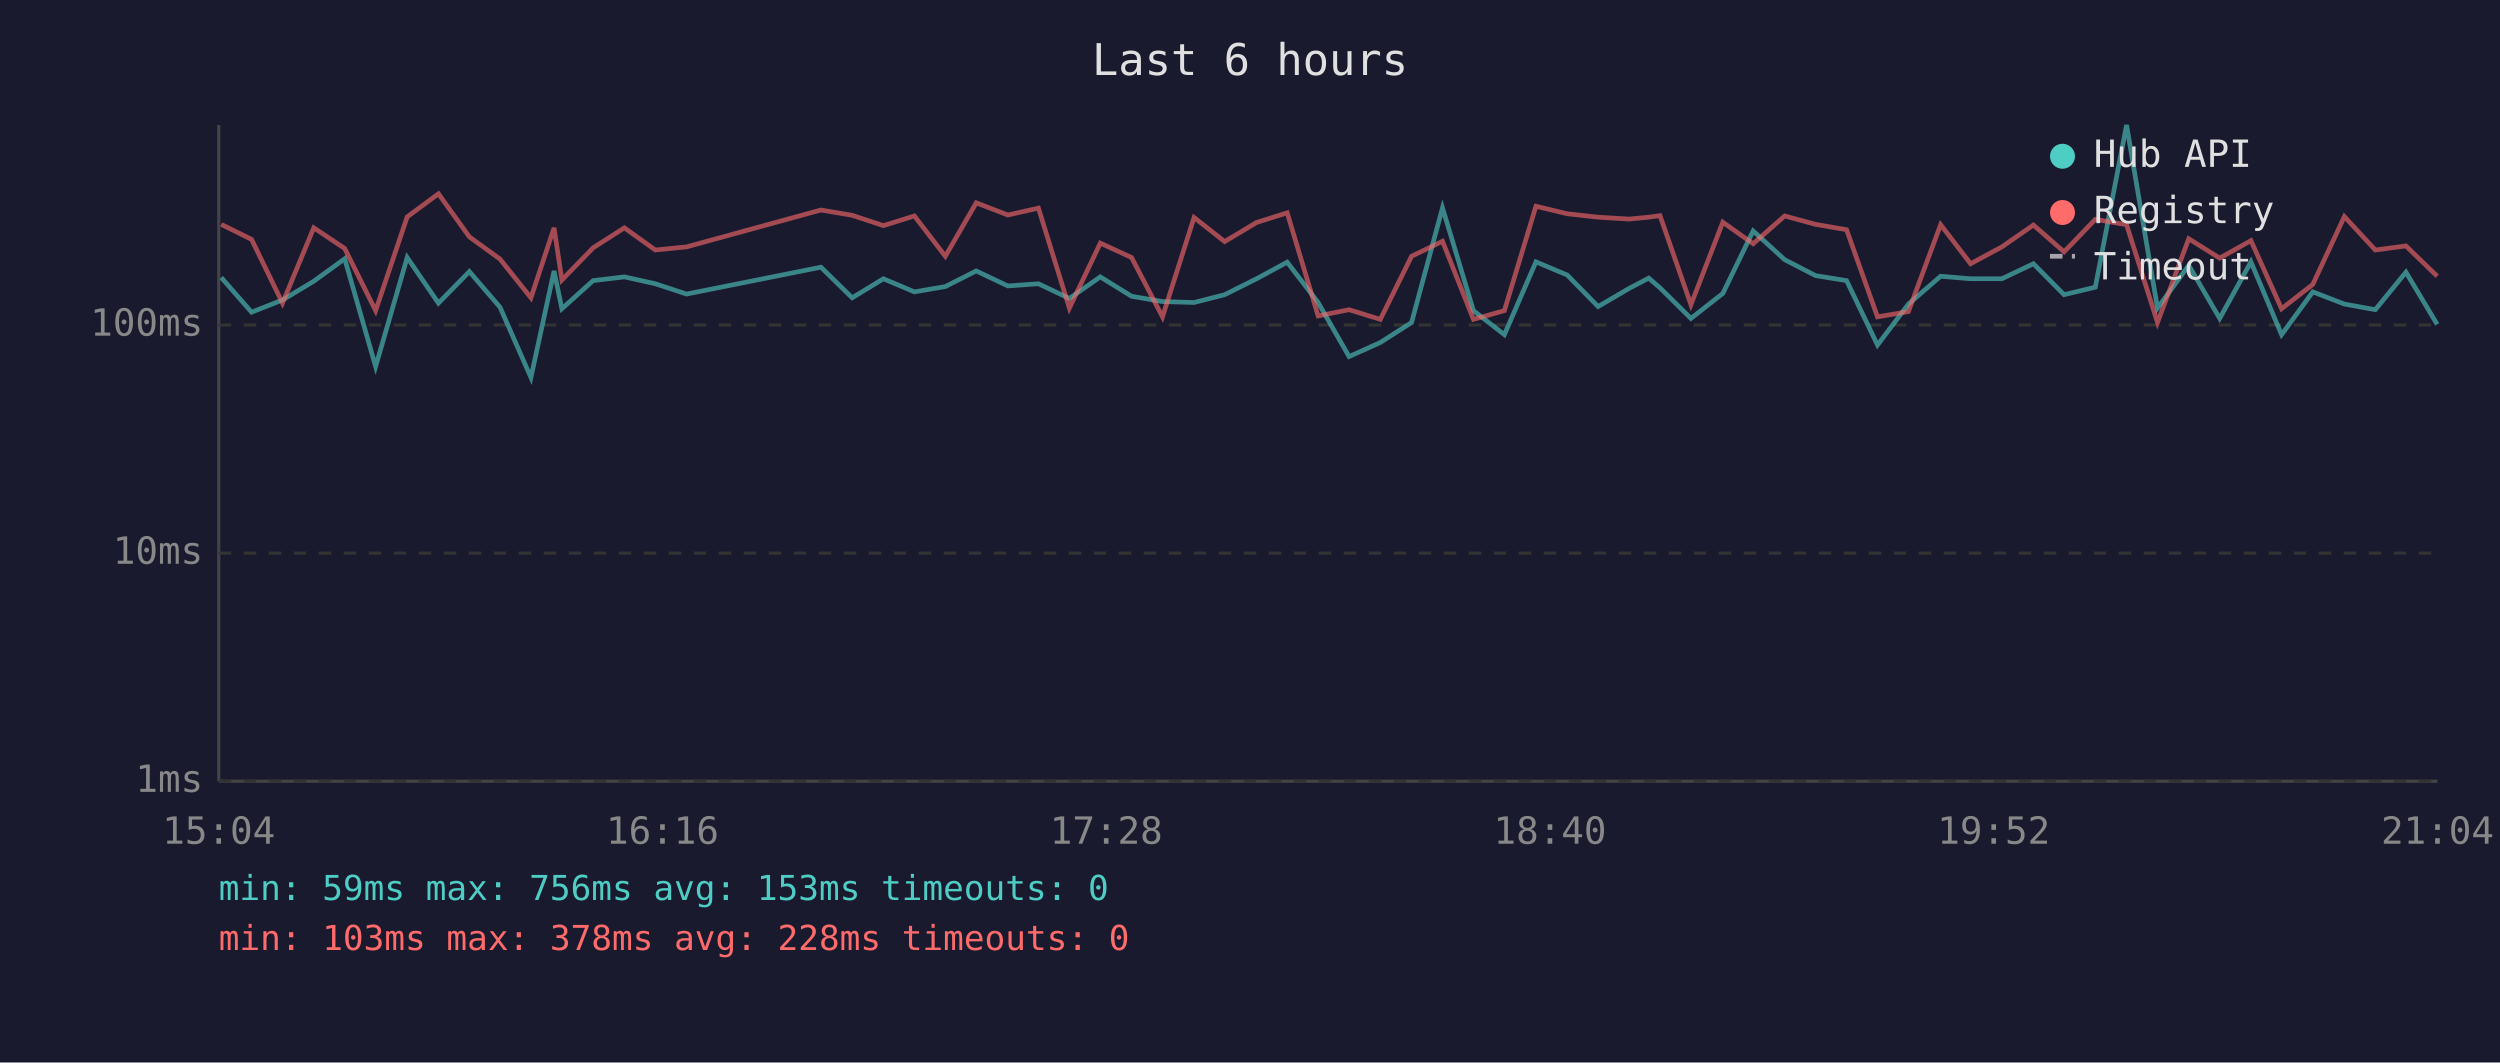
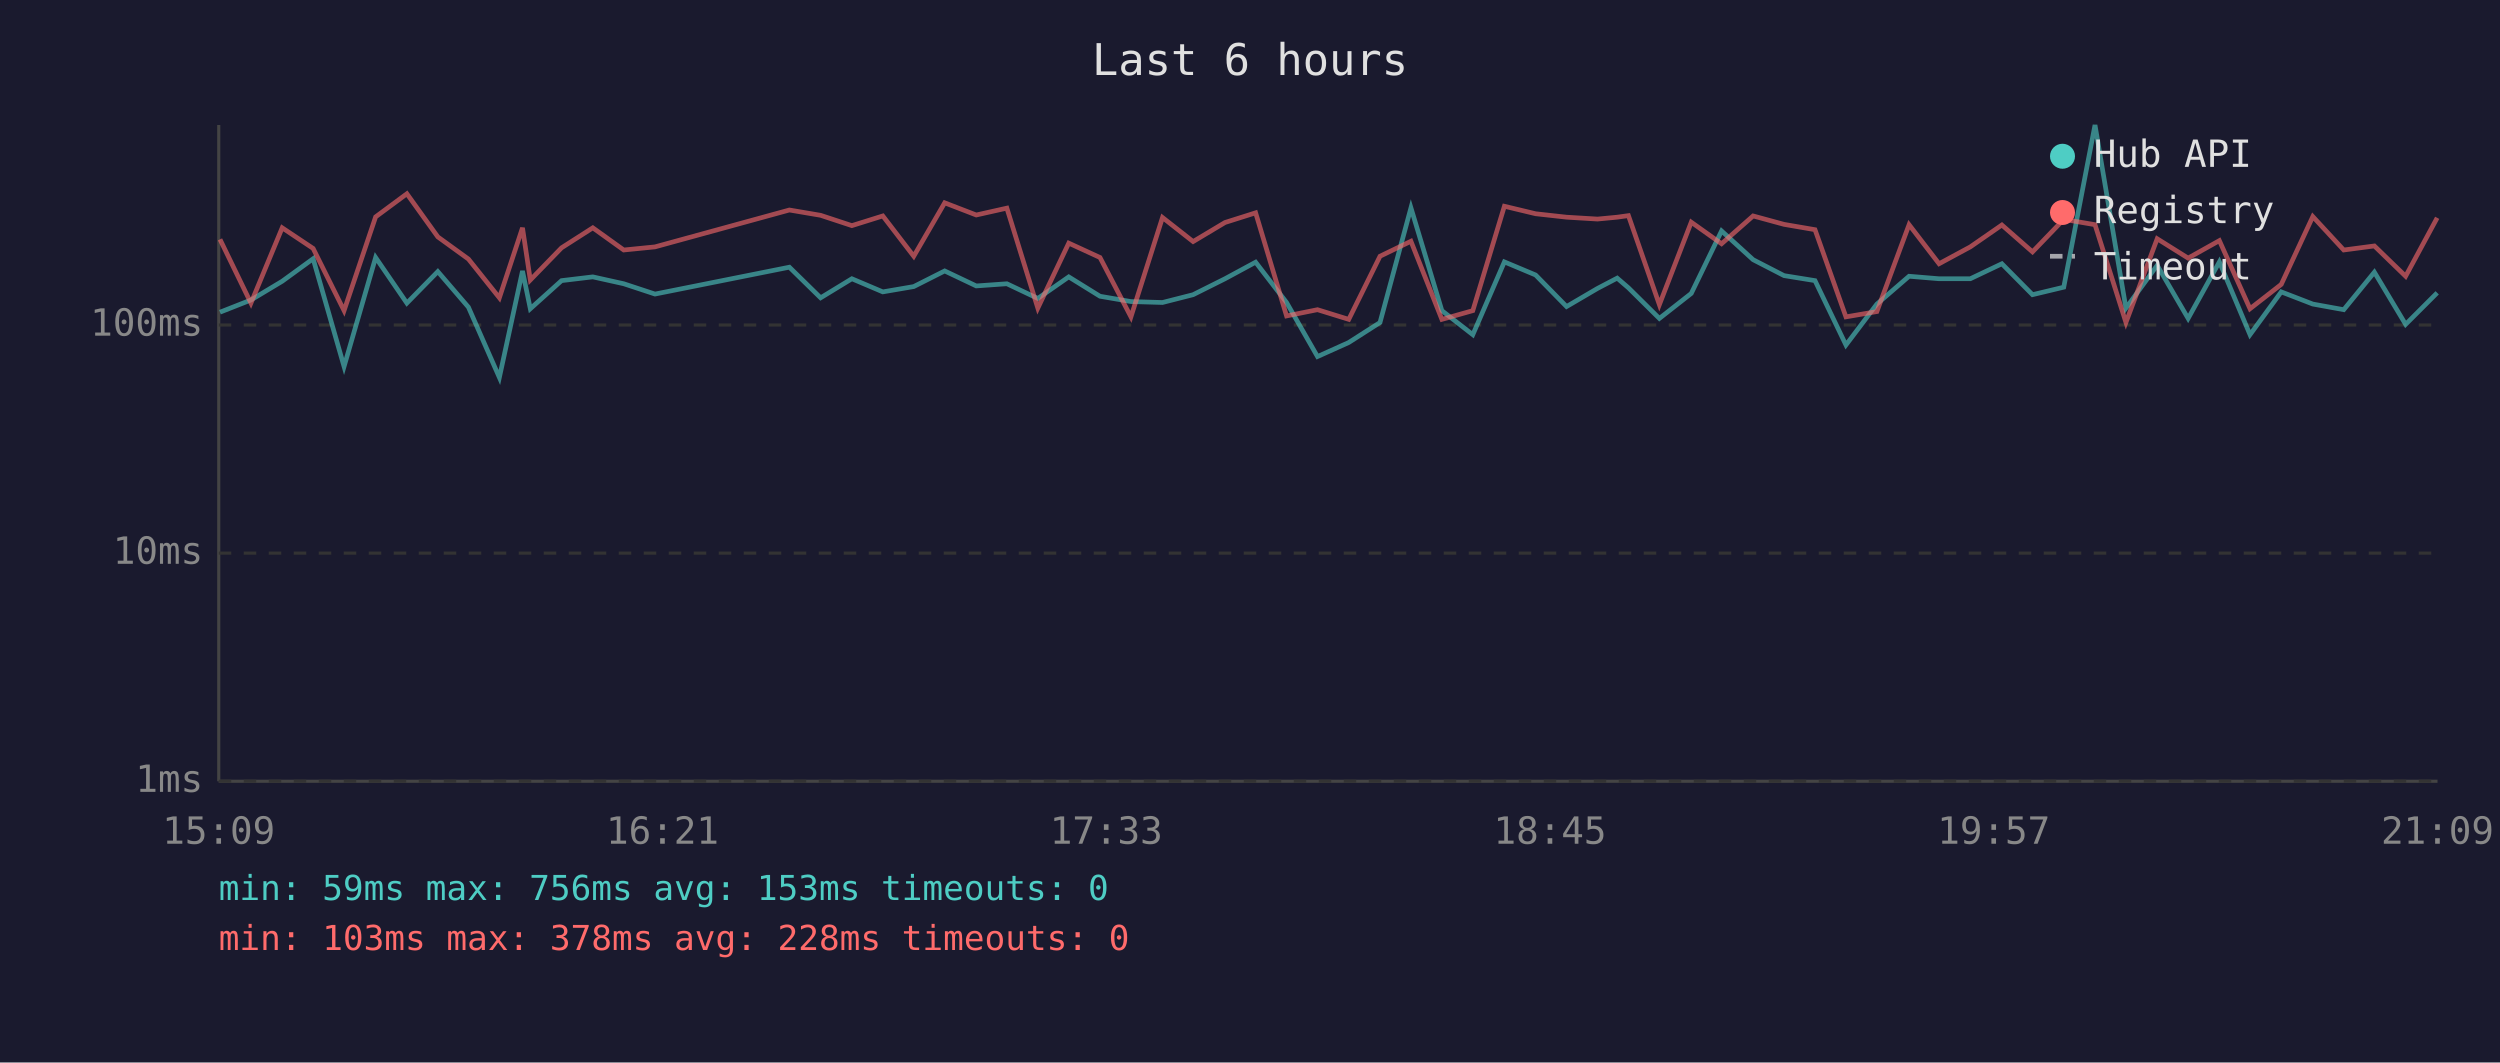
<svg xmlns="http://www.w3.org/2000/svg" viewBox="0 0 800 340" font-family="monospace" font-size="12">
  <rect width="800" height="340" fill="#1a1a2e" />
  <text x="400" y="24" fill="#e0e0e0" font-size="14" text-anchor="middle">Last 6 hours</text>
  <line x1="70" y1="40" x2="70" y2="250" stroke="#444" stroke-width="1" />
  <line x1="70" y1="250" x2="780" y2="250" stroke="#444" stroke-width="1" />
  <line x1="70" y1="250" x2="780" y2="250" stroke="#333" stroke-width="1" stroke-dasharray="4" />
  <text x="65" y="250" fill="#888" text-anchor="end" dominant-baseline="middle">1ms</text>
  <line x1="70" y1="177" x2="780" y2="177" stroke="#333" stroke-width="1" stroke-dasharray="4" />
  <text x="65" y="177" fill="#888" text-anchor="end" dominant-baseline="middle">10ms</text>
  <line x1="70" y1="104" x2="780" y2="104" stroke="#333" stroke-width="1" stroke-dasharray="4" />
  <text x="65" y="104" fill="#888" text-anchor="end" dominant-baseline="middle">100ms</text>
-   <text x="70" y="270" fill="#888" text-anchor="middle">15:04</text>
-   <text x="212" y="270" fill="#888" text-anchor="middle">16:16</text>
-   <text x="354" y="270" fill="#888" text-anchor="middle">17:28</text>
-   <text x="496" y="270" fill="#888" text-anchor="middle">18:40</text>
-   <text x="638" y="270" fill="#888" text-anchor="middle">19:52</text>
-   <text x="780" y="270" fill="#888" text-anchor="middle">21:04</text>
-   <polyline points="70.8,88.8 80.5,99.9 90.4,96.0 100.4,90.0 110.3,82.8 120.2,117.3 130.3,82.4 140.3,97.0 150.2,86.9 160.0,98.3 169.9,120.8 177.3,86.7 179.8,98.8 189.8,89.8 199.8,88.6 209.7,90.8 219.7,94.1 262.7,85.5 272.7,95.3 282.7,89.2 292.6,93.4 302.5,91.7 312.4,86.7 322.5,91.5 332.3,90.8 342.2,95.5 352.1,88.6 362.1,94.8 372.0,96.5 382.1,96.8 391.9,94.3 402.1,89.2 411.9,83.9 421.8,96.8 431.7,114.1 441.7,109.6 451.7,103.2 461.6,66.5 471.5,99.4 481.4,107.1 491.5,83.8 501.5,88.0 511.4,98.1 521.3,92.3 527.6,89.0 531.2,92.1 541.1,101.9 551.3,93.9 561.0,73.9 571.1,83.1 581.0,88.2 590.9,89.8 600.8,110.4 610.7,97.3 621.0,88.4 630.6,89.2 640.6,89.2 650.7,84.4 660.5,94.3 670.5,91.9 680.5,40.0 690.4,98.6 700.4,84.9 710.3,101.9 720.3,83.8 730.1,107.1 740.1,93.4 750.2,97.3 760.1,99.1 769.9,87.1 779.9,103.8" fill="none" stroke="#4ecdc4" stroke-width="1.5" opacity="0.6" />
-   <polyline points="70.8,71.8 80.5,76.6 90.4,97.0 100.4,72.9 110.3,79.5 120.2,99.4 130.3,69.4 140.3,62.0 150.2,75.8 160.0,82.9 169.9,95.3 177.3,72.9 179.8,89.6 189.8,79.3 199.8,72.9 209.7,80.0 219.7,79.0 262.7,67.2 272.7,68.9 282.7,72.2 292.6,69.1 302.5,82.0 312.4,64.9 322.5,68.8 332.3,66.6 342.2,98.6 352.1,77.8 362.1,82.4 372.0,101.4 382.1,69.6 391.9,77.3 402.1,71.2 411.9,68.1 421.8,101.1 431.7,99.1 441.7,102.2 451.7,82.0 461.6,77.2 471.5,102.2 481.4,99.4 491.5,66.0 501.5,68.4 511.4,69.5 521.3,70.1 527.6,69.5 531.2,69.0 541.1,97.5 551.3,71.1 561.0,78.0 571.1,69.1 581.0,71.8 590.9,73.5 600.8,101.4 610.7,99.7 621.0,71.9 630.6,84.4 640.6,79.0 650.7,72.0 660.5,80.6 670.5,70.2 680.5,71.9 690.4,103.2 700.4,76.4 710.3,82.6 720.3,77.0 730.1,98.8 740.1,91.0 750.2,69.3 760.1,80.0 769.9,78.7 779.9,88.4" fill="none" stroke="#ff6b6b" stroke-width="1.5" opacity="0.6" />
+   <text x="70" y="270" fill="#888" text-anchor="middle">15:09</text>
+   <text x="212" y="270" fill="#888" text-anchor="middle">16:21</text>
+   <text x="354" y="270" fill="#888" text-anchor="middle">17:33</text>
+   <text x="496" y="270" fill="#888" text-anchor="middle">18:45</text>
+   <text x="638" y="270" fill="#888" text-anchor="middle">19:57</text>
+   <text x="780" y="270" fill="#888" text-anchor="middle">21:09</text>
+   <polyline points="70.4,99.9 80.3,96.0 90.3,90.0 100.2,82.8 110.1,117.3 120.2,82.4 130.2,97.0 140.1,86.9 149.9,98.3 159.8,120.8 167.2,86.7 169.7,98.8 179.7,89.8 189.7,88.6 199.6,90.8 209.6,94.1 252.6,85.5 262.6,95.3 272.6,89.2 282.5,93.4 292.4,91.7 302.3,86.7 312.4,91.5 322.2,90.8 332.1,95.5 342.0,88.6 352.0,94.8 361.9,96.5 372.0,96.8 381.8,94.3 392.0,89.2 401.8,83.9 411.7,96.8 421.6,114.1 431.6,109.6 441.6,103.2 451.5,66.5 461.4,99.4 471.3,107.1 481.4,83.8 491.4,88.0 501.3,98.1 511.2,92.3 517.5,89.0 521.1,92.1 531.0,101.9 541.2,93.9 550.9,73.9 561.0,83.1 570.9,88.2 580.8,89.8 590.7,110.4 600.6,97.3 610.9,88.4 620.5,89.2 630.5,89.2 640.6,84.4 650.4,94.3 660.4,91.9 670.4,40.0 680.3,98.6 690.3,84.9 700.2,101.9 710.2,83.8 720.0,107.1 730.0,93.4 740.1,97.3 750.0,99.1 759.8,87.1 769.8,103.8 779.9,93.7" fill="none" stroke="#4ecdc4" stroke-width="1.5" opacity="0.6" />
+   <polyline points="70.4,76.6 80.3,97.0 90.3,72.9 100.2,79.5 110.1,99.4 120.2,69.4 130.2,62.0 140.1,75.8 149.9,82.9 159.8,95.3 167.2,72.9 169.7,89.6 179.7,79.3 189.7,72.9 199.6,80.0 209.6,79.0 252.6,67.2 262.6,68.9 272.6,72.2 282.5,69.1 292.4,82.0 302.3,64.9 312.4,68.8 322.2,66.6 332.1,98.6 342.0,77.8 352.0,82.4 361.9,101.4 372.0,69.6 381.8,77.3 392.0,71.2 401.8,68.1 411.7,101.1 421.6,99.1 431.6,102.2 441.6,82.0 451.5,77.2 461.4,102.2 471.3,99.4 481.4,66.0 491.4,68.4 501.3,69.5 511.2,70.1 517.5,69.5 521.1,69.0 531.0,97.5 541.2,71.1 550.9,78.0 561.0,69.1 570.9,71.8 580.8,73.5 590.7,101.4 600.6,99.7 610.9,71.9 620.5,84.4 630.5,79.0 640.6,72.0 650.4,80.6 660.4,70.2 670.4,71.9 680.3,103.2 690.3,76.4 700.2,82.6 710.2,77.0 720.0,98.8 730.0,91.0 740.1,69.3 750.0,80.0 759.8,78.7 769.8,88.4 779.9,69.7" fill="none" stroke="#ff6b6b" stroke-width="1.5" opacity="0.6" />
  <circle cx="660" cy="50" r="4" fill="#4ecdc4" />
  <text x="670" y="50" fill="#e0e0e0" dominant-baseline="middle">Hub API</text>
  <circle cx="660" cy="68" r="4" fill="#ff6b6b" />
  <text x="670" y="68" fill="#e0e0e0" dominant-baseline="middle">Registry</text>
  <line x1="656" y1="82" x2="664" y2="82" stroke="#e0e0e0" stroke-width="1.5" stroke-dasharray="4,3" opacity="0.7" />
  <text x="670" y="86" fill="#e0e0e0" dominant-baseline="middle">Timeout</text>
  <text x="70" y="288" fill="#4ecdc4" font-size="11">min: 59ms  max: 756ms  avg: 153ms  timeouts: 0</text>
  <text x="70" y="304" fill="#ff6b6b" font-size="11">min: 103ms  max: 378ms  avg: 228ms  timeouts: 0</text>
</svg>
